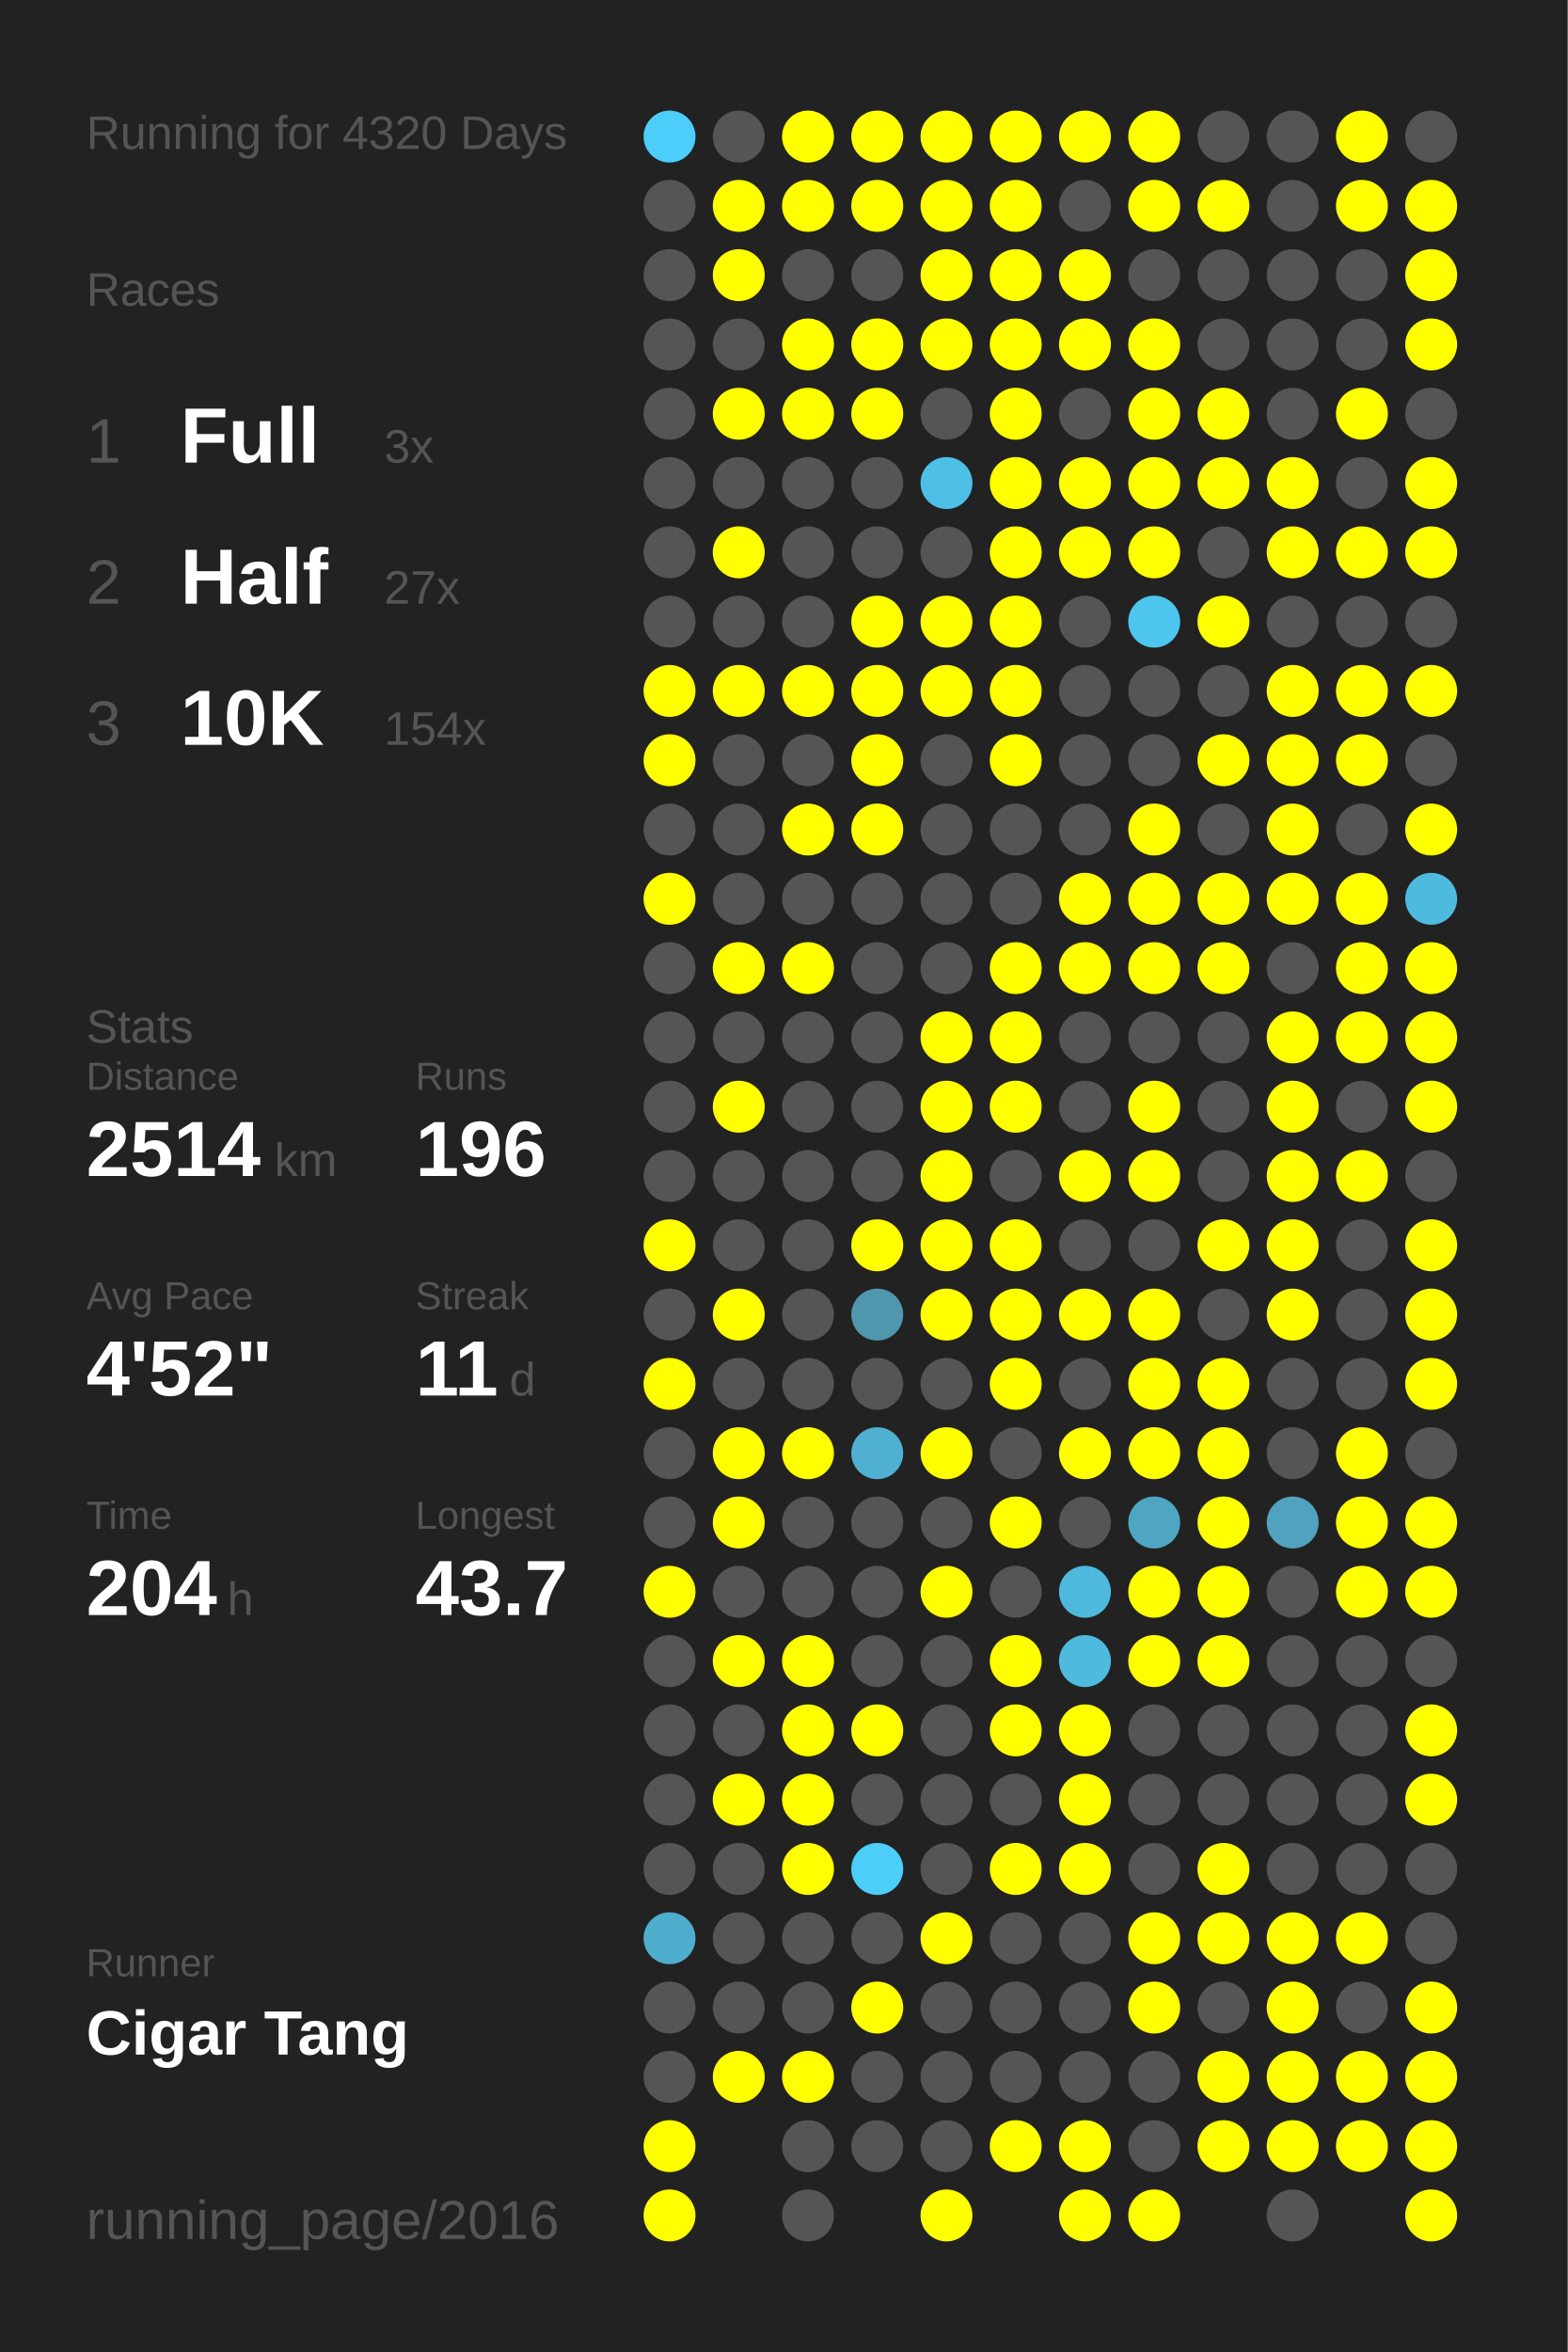
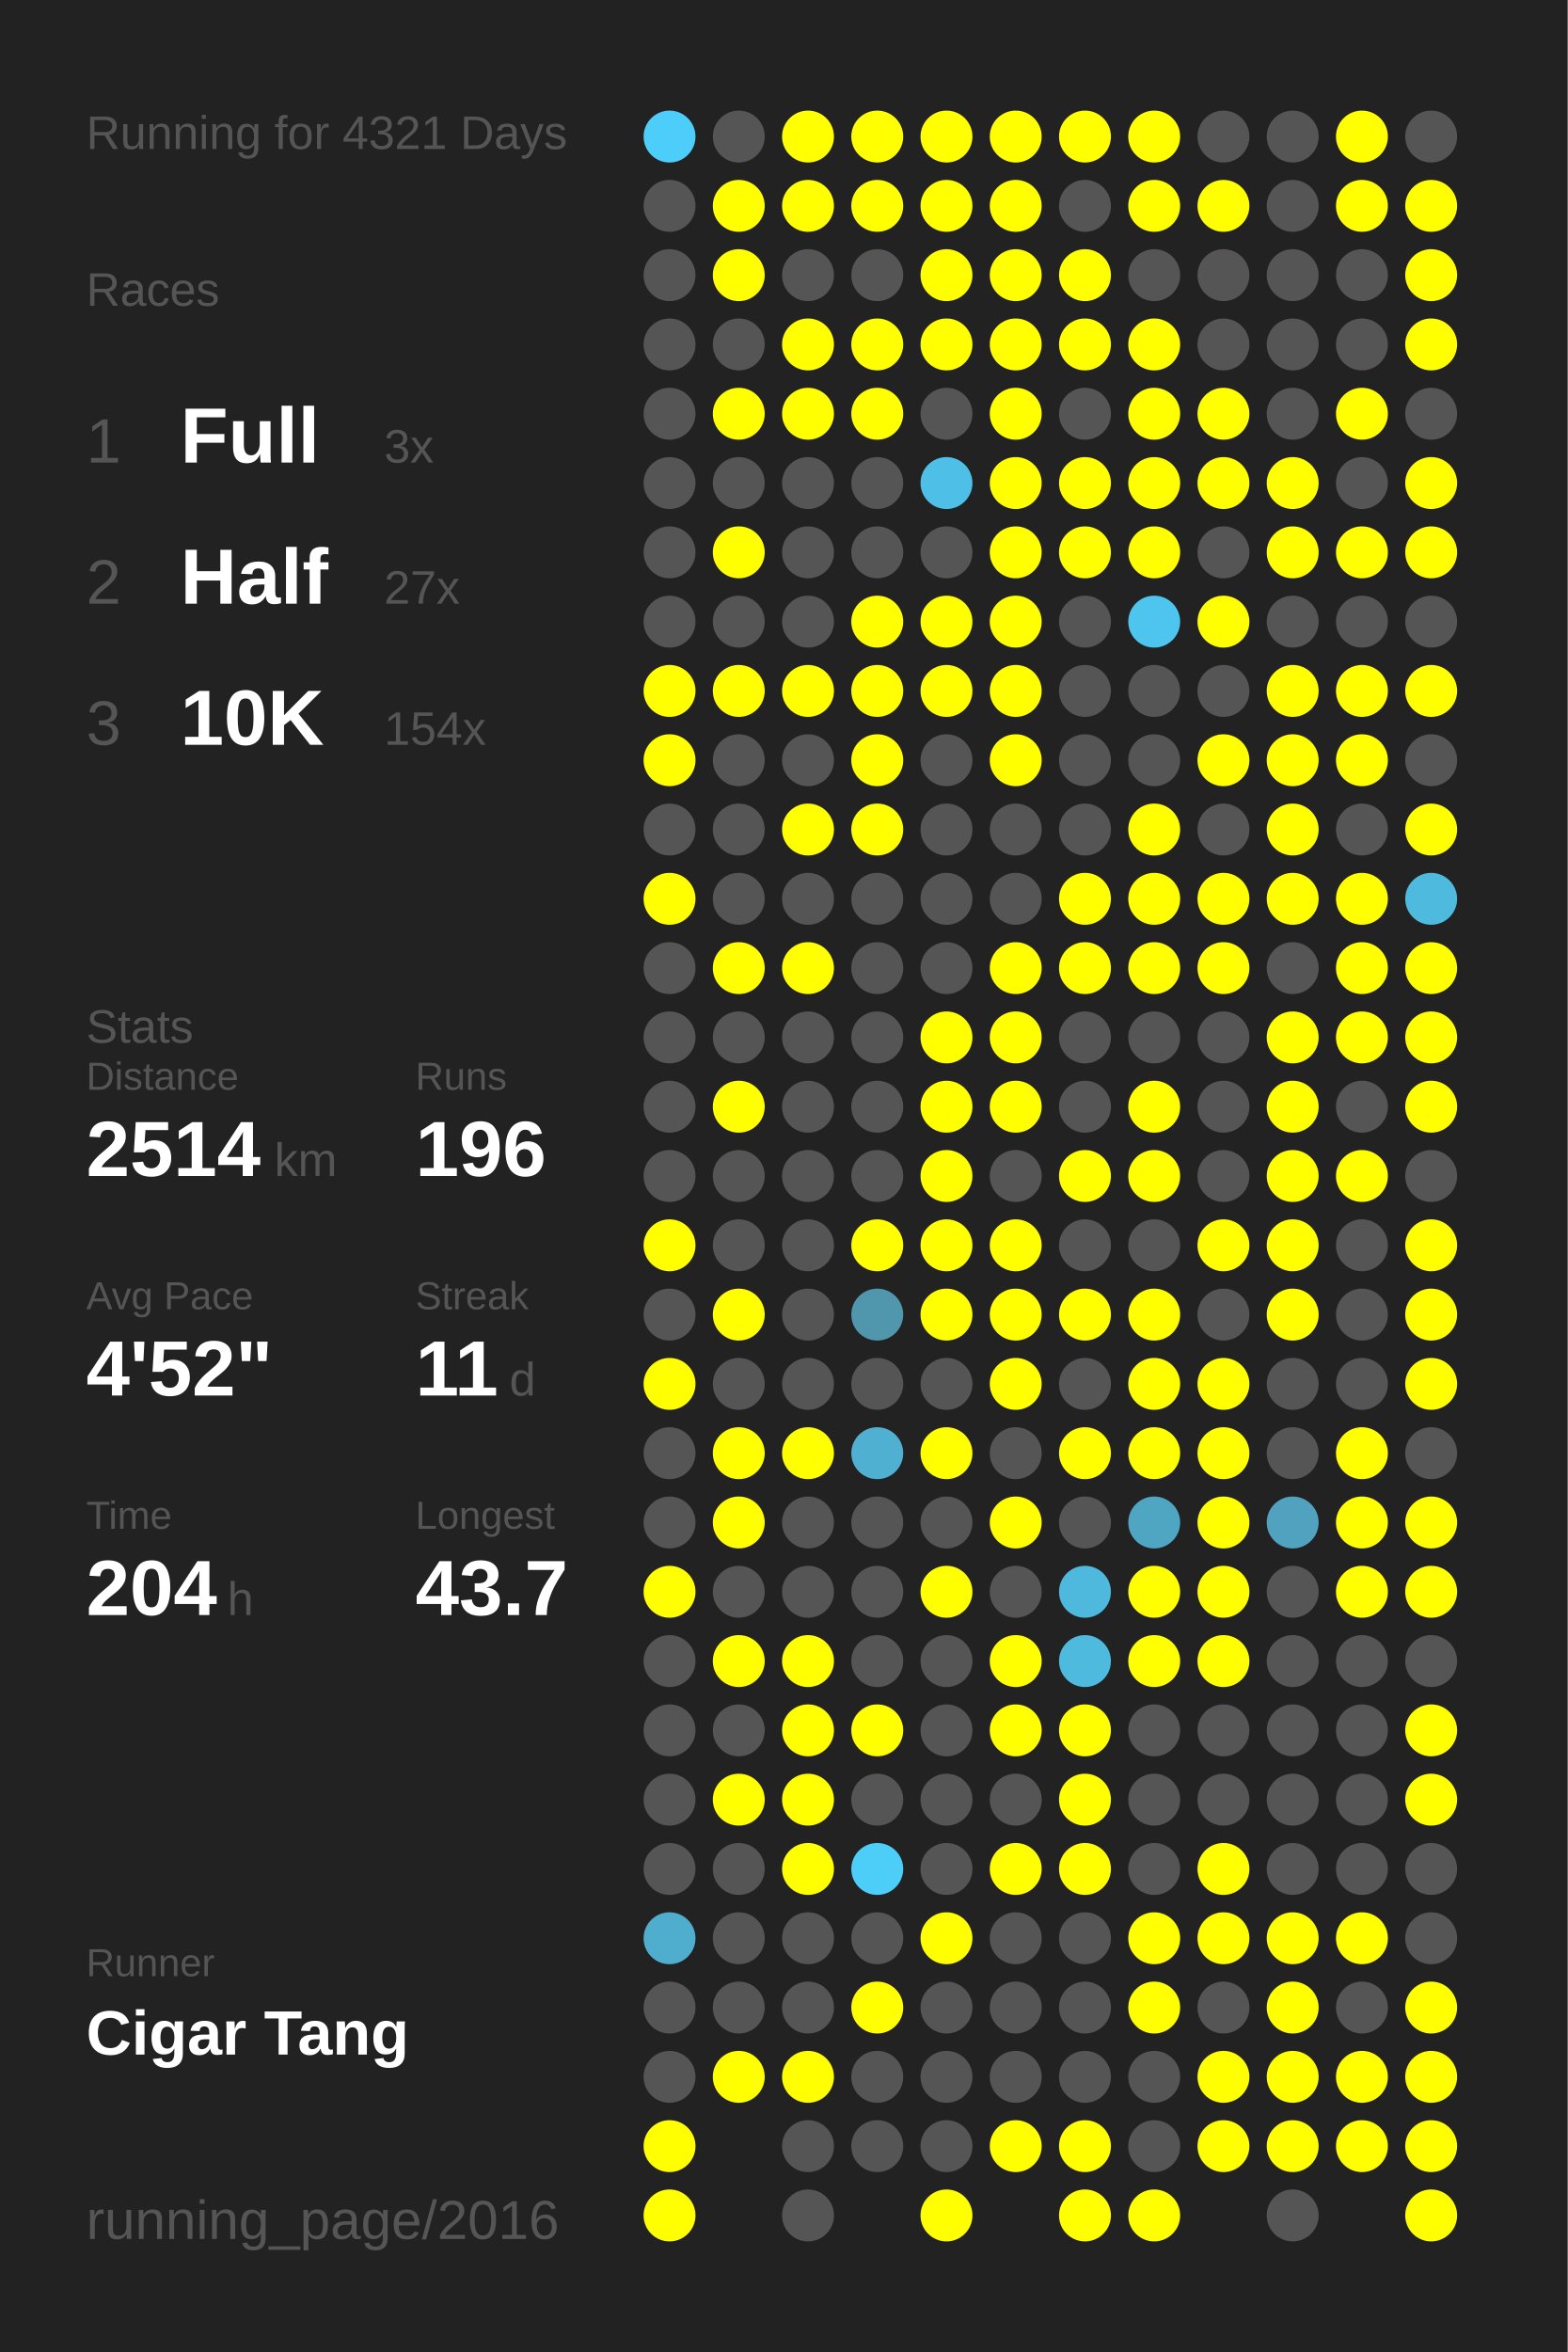
<svg xmlns="http://www.w3.org/2000/svg" baseProfile="full" height="300mm" version="1.1" viewBox="0,0,200,300" width="200mm">
  <defs />
  <rect fill="#222222" height="300" width="200" x="0" y="0" />
-   <text fill="#555555" style="font-size:6px; font-family:Arial;" x="11" y="19">Running for 4320 Days</text>
+   <text fill="#555555" style="font-size:6px; font-family:Arial;" x="11" y="19">Running for 4321 Days</text>
  <text fill="#555555" style="font-size:6px; font-family:Arial;" x="11" y="39">Races</text>
  <text fill="#555555" style="font-size:8px; font-family:Arial;" x="11" y="59">1</text>
  <text fill="#FFFFFF" style="font-size:10px; font-family:Arial; font-weight:bold;" x="23" y="59">Full</text>
  <text fill="#555555" style="font-size:6px; font-family:Arial;" x="49" y="59">3x</text>
  <text fill="#555555" style="font-size:8px; font-family:Arial;" x="11" y="77">2</text>
  <text fill="#FFFFFF" style="font-size:10px; font-family:Arial; font-weight:bold;" x="23" y="77">Half</text>
  <text fill="#555555" style="font-size:6px; font-family:Arial;" x="49" y="77">27x</text>
  <text fill="#555555" style="font-size:8px; font-family:Arial;" x="11" y="95">3</text>
  <text fill="#FFFFFF" style="font-size:10px; font-family:Arial; font-weight:bold;" x="23" y="95">10K</text>
  <text fill="#555555" style="font-size:6px; font-family:Arial;" x="49" y="95">154x</text>
  <text fill="#555555" style="font-size:6px; font-family:Arial;" x="11" y="133">Stats</text>
  <text fill="#555555" style="font-size:5px; font-family:Arial;" x="11" y="139">Distance</text>
  <text fill="#FFFFFF" style="font-size:10px; font-family:Arial; font-weight:bold;" x="11" y="150">2514</text>
  <text fill="#555555" style="font-size:6px; font-family:Arial;" x="35" y="150">km</text>
  <text fill="#555555" style="font-size:5px; font-family:Arial;" x="53" y="139">Runs</text>
  <text fill="#FFFFFF" style="font-size:10px; font-family:Arial; font-weight:bold;" x="53" y="150">196</text>
  <text fill="#555555" style="font-size:5px; font-family:Arial;" x="11" y="167">Avg Pace</text>
  <text fill="#FFFFFF" style="font-size:10px; font-family:Arial; font-weight:bold;" x="11" y="178">4'52"</text>
  <text fill="#555555" style="font-size:5px; font-family:Arial;" x="53" y="167">Streak</text>
  <text fill="#FFFFFF" style="font-size:10px; font-family:Arial; font-weight:bold;" x="53" y="178">11</text>
  <text fill="#555555" style="font-size:6px; font-family:Arial;" x="65" y="178">d</text>
  <text fill="#555555" style="font-size:5px; font-family:Arial;" x="11" y="195">Time</text>
  <text fill="#FFFFFF" style="font-size:10px; font-family:Arial; font-weight:bold;" x="11" y="206">204</text>
  <text fill="#555555" style="font-size:6px; font-family:Arial;" x="29" y="206">h</text>
  <text fill="#555555" style="font-size:5px; font-family:Arial;" x="53" y="195">Longest</text>
  <text fill="#FFFFFF" style="font-size:10px; font-family:Arial; font-weight:bold;" x="53" y="206">43.7</text>
  <text fill="#555555" style="font-size:5px; font-family:Arial;" x="11" y="252.065">Runner</text>
  <text fill="#FFFFFF" style="font-size:8px; font-family:Arial; font-weight:bold;" x="11" y="262.065">Cigar Tang</text>
  <text fill="#555555" style="font-size:7px; font-family:Arial;" x="11" y="285.581">running_page/2016</text>
  <circle cx="85.417" cy="17.419" fill="#4dcdf9" r="3.312" />
  <circle cx="85.417" cy="26.258" fill="#555555" r="3.312" />
  <circle cx="85.417" cy="35.097" fill="#555555" r="3.312" />
  <circle cx="85.417" cy="43.935" fill="#555555" r="3.312" />
  <circle cx="85.417" cy="52.774" fill="#555555" r="3.312" />
  <circle cx="85.417" cy="61.613" fill="#555555" r="3.312" />
  <circle cx="85.417" cy="70.452" fill="#555555" r="3.312" />
  <circle cx="85.417" cy="79.29" fill="#555555" r="3.312" />
  <circle cx="85.417" cy="88.129" fill="#FFFF00" r="3.312" />
  <circle cx="85.417" cy="96.968" fill="#FFFF00" r="3.312" />
  <circle cx="85.417" cy="105.806" fill="#555555" r="3.312" />
  <circle cx="85.417" cy="114.645" fill="#FFFF00" r="3.312" />
  <circle cx="85.417" cy="123.484" fill="#555555" r="3.312" />
  <circle cx="85.417" cy="132.323" fill="#555555" r="3.312" />
  <circle cx="85.417" cy="141.161" fill="#555555" r="3.312" />
  <circle cx="85.417" cy="150" fill="#555555" r="3.312" />
  <circle cx="85.417" cy="158.839" fill="#FFFF00" r="3.312" />
  <circle cx="85.417" cy="167.677" fill="#555555" r="3.312" />
  <circle cx="85.417" cy="176.516" fill="#FFFF00" r="3.312" />
  <circle cx="85.417" cy="185.355" fill="#555555" r="3.312" />
  <circle cx="85.417" cy="194.194" fill="#555555" r="3.312" />
  <circle cx="85.417" cy="203.032" fill="#FFFF00" r="3.312" />
  <circle cx="85.417" cy="211.871" fill="#555555" r="3.312" />
  <circle cx="85.417" cy="220.71" fill="#555555" r="3.312" />
  <circle cx="85.417" cy="229.548" fill="#555555" r="3.312" />
  <circle cx="85.417" cy="238.387" fill="#555555" r="3.312" />
  <circle cx="85.417" cy="247.226" fill="#4fadcd" r="3.312" />
  <circle cx="85.417" cy="256.065" fill="#555555" r="3.312" />
  <circle cx="85.417" cy="264.903" fill="#555555" r="3.312" />
  <circle cx="85.417" cy="273.742" fill="#FFFF00" r="3.312" />
  <circle cx="85.417" cy="282.581" fill="#FFFF00" r="3.312" />
  <circle cx="94.25" cy="17.419" fill="#555555" r="3.312" />
  <circle cx="94.25" cy="26.258" fill="#FFFF00" r="3.312" />
  <circle cx="94.25" cy="35.097" fill="#FFFF00" r="3.312" />
  <circle cx="94.25" cy="43.935" fill="#555555" r="3.312" />
  <circle cx="94.25" cy="52.774" fill="#FFFF00" r="3.312" />
  <circle cx="94.25" cy="61.613" fill="#555555" r="3.312" />
  <circle cx="94.25" cy="70.452" fill="#FFFF00" r="3.312" />
  <circle cx="94.25" cy="79.29" fill="#555555" r="3.312" />
  <circle cx="94.25" cy="88.129" fill="#FFFF00" r="3.312" />
  <circle cx="94.25" cy="96.968" fill="#555555" r="3.312" />
  <circle cx="94.25" cy="105.806" fill="#555555" r="3.312" />
  <circle cx="94.25" cy="114.645" fill="#555555" r="3.312" />
  <circle cx="94.25" cy="123.484" fill="#FFFF00" r="3.312" />
  <circle cx="94.25" cy="132.323" fill="#555555" r="3.312" />
  <circle cx="94.25" cy="141.161" fill="#FFFF00" r="3.312" />
  <circle cx="94.25" cy="150" fill="#555555" r="3.312" />
  <circle cx="94.25" cy="158.839" fill="#555555" r="3.312" />
  <circle cx="94.25" cy="167.677" fill="#FFFF00" r="3.312" />
  <circle cx="94.25" cy="176.516" fill="#555555" r="3.312" />
  <circle cx="94.25" cy="185.355" fill="#FFFF00" r="3.312" />
  <circle cx="94.25" cy="194.194" fill="#FFFF00" r="3.312" />
  <circle cx="94.25" cy="203.032" fill="#555555" r="3.312" />
  <circle cx="94.25" cy="211.871" fill="#FFFF00" r="3.312" />
  <circle cx="94.25" cy="220.71" fill="#555555" r="3.312" />
  <circle cx="94.25" cy="229.548" fill="#FFFF00" r="3.312" />
  <circle cx="94.25" cy="238.387" fill="#555555" r="3.312" />
  <circle cx="94.25" cy="247.226" fill="#555555" r="3.312" />
  <circle cx="94.25" cy="256.065" fill="#555555" r="3.312" />
  <circle cx="94.25" cy="264.903" fill="#FFFF00" r="3.312" />
  <circle cx="103.083" cy="17.419" fill="#FFFF00" r="3.312" />
  <circle cx="103.083" cy="26.258" fill="#FFFF00" r="3.312" />
  <circle cx="103.083" cy="35.097" fill="#555555" r="3.312" />
  <circle cx="103.083" cy="43.935" fill="#FFFF00" r="3.312" />
  <circle cx="103.083" cy="52.774" fill="#FFFF00" r="3.312" />
  <circle cx="103.083" cy="61.613" fill="#555555" r="3.312" />
  <circle cx="103.083" cy="70.452" fill="#555555" r="3.312" />
  <circle cx="103.083" cy="79.29" fill="#555555" r="3.312" />
  <circle cx="103.083" cy="88.129" fill="#FFFF00" r="3.312" />
  <circle cx="103.083" cy="96.968" fill="#555555" r="3.312" />
  <circle cx="103.083" cy="105.806" fill="#FFFF00" r="3.312" />
  <circle cx="103.083" cy="114.645" fill="#555555" r="3.312" />
  <circle cx="103.083" cy="123.484" fill="#FFFF00" r="3.312" />
  <circle cx="103.083" cy="132.323" fill="#555555" r="3.312" />
  <circle cx="103.083" cy="141.161" fill="#555555" r="3.312" />
  <circle cx="103.083" cy="150" fill="#555555" r="3.312" />
  <circle cx="103.083" cy="158.839" fill="#555555" r="3.312" />
  <circle cx="103.083" cy="167.677" fill="#555555" r="3.312" />
  <circle cx="103.083" cy="176.516" fill="#555555" r="3.312" />
  <circle cx="103.083" cy="185.355" fill="#FFFF00" r="3.312" />
  <circle cx="103.083" cy="194.194" fill="#555555" r="3.312" />
  <circle cx="103.083" cy="203.032" fill="#555555" r="3.312" />
  <circle cx="103.083" cy="211.871" fill="#FFFF00" r="3.312" />
  <circle cx="103.083" cy="220.71" fill="#FFFF00" r="3.312" />
  <circle cx="103.083" cy="229.548" fill="#FFFF00" r="3.312" />
  <circle cx="103.083" cy="238.387" fill="#FFFF00" r="3.312" />
  <circle cx="103.083" cy="247.226" fill="#555555" r="3.312" />
  <circle cx="103.083" cy="256.065" fill="#555555" r="3.312" />
  <circle cx="103.083" cy="264.903" fill="#FFFF00" r="3.312" />
  <circle cx="103.083" cy="273.742" fill="#555555" r="3.312" />
  <circle cx="103.083" cy="282.581" fill="#555555" r="3.312" />
  <circle cx="111.917" cy="17.419" fill="#FFFF00" r="3.312" />
  <circle cx="111.917" cy="26.258" fill="#FFFF00" r="3.312" />
  <circle cx="111.917" cy="35.097" fill="#555555" r="3.312" />
  <circle cx="111.917" cy="43.935" fill="#FFFF00" r="3.312" />
  <circle cx="111.917" cy="52.774" fill="#FFFF00" r="3.312" />
  <circle cx="111.917" cy="61.613" fill="#555555" r="3.312" />
  <circle cx="111.917" cy="70.452" fill="#555555" r="3.312" />
  <circle cx="111.917" cy="79.29" fill="#FFFF00" r="3.312" />
  <circle cx="111.917" cy="88.129" fill="#FFFF00" r="3.312" />
  <circle cx="111.917" cy="96.968" fill="#FFFF00" r="3.312" />
  <circle cx="111.917" cy="105.806" fill="#FFFF00" r="3.312" />
  <circle cx="111.917" cy="114.645" fill="#555555" r="3.312" />
  <circle cx="111.917" cy="123.484" fill="#555555" r="3.312" />
  <circle cx="111.917" cy="132.323" fill="#555555" r="3.312" />
  <circle cx="111.917" cy="141.161" fill="#555555" r="3.312" />
  <circle cx="111.917" cy="150" fill="#555555" r="3.312" />
  <circle cx="111.917" cy="158.839" fill="#FFFF00" r="3.312" />
  <circle cx="111.917" cy="167.677" fill="#5096ad" r="3.312" />
  <circle cx="111.917" cy="176.516" fill="#555555" r="3.312" />
  <circle cx="111.917" cy="185.355" fill="#4fb0d1" r="3.312" />
  <circle cx="111.917" cy="194.194" fill="#555555" r="3.312" />
  <circle cx="111.917" cy="203.032" fill="#555555" r="3.312" />
  <circle cx="111.917" cy="211.871" fill="#555555" r="3.312" />
  <circle cx="111.917" cy="220.71" fill="#FFFF00" r="3.312" />
  <circle cx="111.917" cy="229.548" fill="#555555" r="3.312" />
  <circle cx="111.917" cy="238.387" fill="#4dcef9" r="3.312" />
  <circle cx="111.917" cy="247.226" fill="#555555" r="3.312" />
  <circle cx="111.917" cy="256.065" fill="#FFFF00" r="3.312" />
  <circle cx="111.917" cy="264.903" fill="#555555" r="3.312" />
  <circle cx="111.917" cy="273.742" fill="#555555" r="3.312" />
  <circle cx="120.75" cy="17.419" fill="#FFFF00" r="3.312" />
  <circle cx="120.75" cy="26.258" fill="#FFFF00" r="3.312" />
  <circle cx="120.75" cy="35.097" fill="#FFFF00" r="3.312" />
  <circle cx="120.75" cy="43.935" fill="#FFFF00" r="3.312" />
  <circle cx="120.75" cy="52.774" fill="#555555" r="3.312" />
  <circle cx="120.75" cy="61.613" fill="#4ec0e7" r="3.312" />
  <circle cx="120.75" cy="70.452" fill="#555555" r="3.312" />
  <circle cx="120.75" cy="79.29" fill="#FFFF00" r="3.312" />
  <circle cx="120.75" cy="88.129" fill="#FFFF00" r="3.312" />
  <circle cx="120.75" cy="96.968" fill="#555555" r="3.312" />
  <circle cx="120.75" cy="105.806" fill="#555555" r="3.312" />
  <circle cx="120.75" cy="114.645" fill="#555555" r="3.312" />
  <circle cx="120.75" cy="123.484" fill="#555555" r="3.312" />
  <circle cx="120.75" cy="132.323" fill="#FFFF00" r="3.312" />
  <circle cx="120.75" cy="141.161" fill="#FFFF00" r="3.312" />
  <circle cx="120.75" cy="150" fill="#FFFF00" r="3.312" />
  <circle cx="120.75" cy="158.839" fill="#FFFF00" r="3.312" />
  <circle cx="120.75" cy="167.677" fill="#FFFF00" r="3.312" />
  <circle cx="120.75" cy="176.516" fill="#555555" r="3.312" />
  <circle cx="120.75" cy="185.355" fill="#FFFF00" r="3.312" />
  <circle cx="120.75" cy="194.194" fill="#555555" r="3.312" />
  <circle cx="120.75" cy="203.032" fill="#FFFF00" r="3.312" />
  <circle cx="120.75" cy="211.871" fill="#555555" r="3.312" />
  <circle cx="120.75" cy="220.71" fill="#555555" r="3.312" />
  <circle cx="120.75" cy="229.548" fill="#555555" r="3.312" />
  <circle cx="120.75" cy="238.387" fill="#555555" r="3.312" />
  <circle cx="120.75" cy="247.226" fill="#FFFF00" r="3.312" />
  <circle cx="120.75" cy="256.065" fill="#555555" r="3.312" />
  <circle cx="120.75" cy="264.903" fill="#555555" r="3.312" />
  <circle cx="120.75" cy="273.742" fill="#555555" r="3.312" />
  <circle cx="120.75" cy="282.581" fill="#FFFF00" r="3.312" />
  <circle cx="129.583" cy="17.419" fill="#FFFF00" r="3.312" />
  <circle cx="129.583" cy="26.258" fill="#FFFF00" r="3.312" />
  <circle cx="129.583" cy="35.097" fill="#FFFF00" r="3.312" />
  <circle cx="129.583" cy="43.935" fill="#FFFF00" r="3.312" />
  <circle cx="129.583" cy="52.774" fill="#FFFF00" r="3.312" />
  <circle cx="129.583" cy="61.613" fill="#FFFF00" r="3.312" />
  <circle cx="129.583" cy="70.452" fill="#FFFF00" r="3.312" />
  <circle cx="129.583" cy="79.29" fill="#FFFF00" r="3.312" />
  <circle cx="129.583" cy="88.129" fill="#FFFF00" r="3.312" />
  <circle cx="129.583" cy="96.968" fill="#FFFF00" r="3.312" />
  <circle cx="129.583" cy="105.806" fill="#555555" r="3.312" />
  <circle cx="129.583" cy="114.645" fill="#555555" r="3.312" />
  <circle cx="129.583" cy="123.484" fill="#FFFF00" r="3.312" />
  <circle cx="129.583" cy="132.323" fill="#FFFF00" r="3.312" />
  <circle cx="129.583" cy="141.161" fill="#FFFF00" r="3.312" />
  <circle cx="129.583" cy="150" fill="#555555" r="3.312" />
  <circle cx="129.583" cy="158.839" fill="#FFFF00" r="3.312" />
  <circle cx="129.583" cy="167.677" fill="#FFFF00" r="3.312" />
  <circle cx="129.583" cy="176.516" fill="#FFFF00" r="3.312" />
  <circle cx="129.583" cy="185.355" fill="#555555" r="3.312" />
  <circle cx="129.583" cy="194.194" fill="#FFFF00" r="3.312" />
  <circle cx="129.583" cy="203.032" fill="#555555" r="3.312" />
  <circle cx="129.583" cy="211.871" fill="#FFFF00" r="3.312" />
  <circle cx="129.583" cy="220.71" fill="#FFFF00" r="3.312" />
  <circle cx="129.583" cy="229.548" fill="#555555" r="3.312" />
  <circle cx="129.583" cy="238.387" fill="#FFFF00" r="3.312" />
  <circle cx="129.583" cy="247.226" fill="#555555" r="3.312" />
  <circle cx="129.583" cy="256.065" fill="#555555" r="3.312" />
  <circle cx="129.583" cy="264.903" fill="#555555" r="3.312" />
  <circle cx="129.583" cy="273.742" fill="#FFFF00" r="3.312" />
  <circle cx="138.417" cy="17.419" fill="#FFFF00" r="3.312" />
  <circle cx="138.417" cy="26.258" fill="#555555" r="3.312" />
  <circle cx="138.417" cy="35.097" fill="#FFFF00" r="3.312" />
  <circle cx="138.417" cy="43.935" fill="#FFFF00" r="3.312" />
  <circle cx="138.417" cy="52.774" fill="#555555" r="3.312" />
  <circle cx="138.417" cy="61.613" fill="#FFFF00" r="3.312" />
  <circle cx="138.417" cy="70.452" fill="#FFFF00" r="3.312" />
  <circle cx="138.417" cy="79.29" fill="#555555" r="3.312" />
  <circle cx="138.417" cy="88.129" fill="#555555" r="3.312" />
  <circle cx="138.417" cy="96.968" fill="#555555" r="3.312" />
  <circle cx="138.417" cy="105.806" fill="#555555" r="3.312" />
  <circle cx="138.417" cy="114.645" fill="#FFFF00" r="3.312" />
  <circle cx="138.417" cy="123.484" fill="#FFFF00" r="3.312" />
  <circle cx="138.417" cy="132.323" fill="#555555" r="3.312" />
  <circle cx="138.417" cy="141.161" fill="#555555" r="3.312" />
  <circle cx="138.417" cy="150" fill="#FFFF00" r="3.312" />
  <circle cx="138.417" cy="158.839" fill="#555555" r="3.312" />
  <circle cx="138.417" cy="167.677" fill="#FFFF00" r="3.312" />
  <circle cx="138.417" cy="176.516" fill="#555555" r="3.312" />
  <circle cx="138.417" cy="185.355" fill="#FFFF00" r="3.312" />
  <circle cx="138.417" cy="194.194" fill="#555555" r="3.312" />
  <circle cx="138.417" cy="203.032" fill="#4eb9dd" r="3.312" />
  <circle cx="138.417" cy="211.871" fill="#4ebade" r="3.312" />
  <circle cx="138.417" cy="220.71" fill="#FFFF00" r="3.312" />
  <circle cx="138.417" cy="229.548" fill="#FFFF00" r="3.312" />
  <circle cx="138.417" cy="238.387" fill="#FFFF00" r="3.312" />
  <circle cx="138.417" cy="247.226" fill="#555555" r="3.312" />
  <circle cx="138.417" cy="256.065" fill="#555555" r="3.312" />
  <circle cx="138.417" cy="264.903" fill="#555555" r="3.312" />
  <circle cx="138.417" cy="273.742" fill="#FFFF00" r="3.312" />
  <circle cx="138.417" cy="282.581" fill="#FFFF00" r="3.312" />
  <circle cx="147.25" cy="17.419" fill="#FFFF00" r="3.312" />
  <circle cx="147.25" cy="26.258" fill="#FFFF00" r="3.312" />
  <circle cx="147.25" cy="35.097" fill="#555555" r="3.312" />
  <circle cx="147.25" cy="43.935" fill="#FFFF00" r="3.312" />
  <circle cx="147.25" cy="52.774" fill="#FFFF00" r="3.312" />
  <circle cx="147.25" cy="61.613" fill="#FFFF00" r="3.312" />
  <circle cx="147.25" cy="70.452" fill="#FFFF00" r="3.312" />
  <circle cx="147.25" cy="79.29" fill="#4dc5ee" r="3.312" />
  <circle cx="147.25" cy="88.129" fill="#555555" r="3.312" />
  <circle cx="147.25" cy="96.968" fill="#555555" r="3.312" />
  <circle cx="147.25" cy="105.806" fill="#FFFF00" r="3.312" />
  <circle cx="147.25" cy="114.645" fill="#FFFF00" r="3.312" />
  <circle cx="147.25" cy="123.484" fill="#FFFF00" r="3.312" />
  <circle cx="147.25" cy="132.323" fill="#555555" r="3.312" />
  <circle cx="147.25" cy="141.161" fill="#FFFF00" r="3.312" />
  <circle cx="147.25" cy="150" fill="#FFFF00" r="3.312" />
  <circle cx="147.25" cy="158.839" fill="#555555" r="3.312" />
  <circle cx="147.25" cy="167.677" fill="#FFFF00" r="3.312" />
  <circle cx="147.25" cy="176.516" fill="#FFFF00" r="3.312" />
  <circle cx="147.25" cy="185.355" fill="#FFFF00" r="3.312" />
  <circle cx="147.25" cy="194.194" fill="#4fa6c3" r="3.312" />
  <circle cx="147.25" cy="203.032" fill="#FFFF00" r="3.312" />
  <circle cx="147.25" cy="211.871" fill="#FFFF00" r="3.312" />
  <circle cx="147.25" cy="220.71" fill="#555555" r="3.312" />
  <circle cx="147.25" cy="229.548" fill="#555555" r="3.312" />
  <circle cx="147.25" cy="238.387" fill="#555555" r="3.312" />
  <circle cx="147.25" cy="247.226" fill="#FFFF00" r="3.312" />
  <circle cx="147.25" cy="256.065" fill="#FFFF00" r="3.312" />
  <circle cx="147.25" cy="264.903" fill="#555555" r="3.312" />
  <circle cx="147.25" cy="273.742" fill="#555555" r="3.312" />
  <circle cx="147.25" cy="282.581" fill="#FFFF00" r="3.312" />
  <circle cx="156.083" cy="17.419" fill="#555555" r="3.312" />
  <circle cx="156.083" cy="26.258" fill="#FFFF00" r="3.312" />
  <circle cx="156.083" cy="35.097" fill="#555555" r="3.312" />
  <circle cx="156.083" cy="43.935" fill="#555555" r="3.312" />
  <circle cx="156.083" cy="52.774" fill="#FFFF00" r="3.312" />
  <circle cx="156.083" cy="61.613" fill="#FFFF00" r="3.312" />
  <circle cx="156.083" cy="70.452" fill="#555555" r="3.312" />
  <circle cx="156.083" cy="79.29" fill="#FFFF00" r="3.312" />
  <circle cx="156.083" cy="88.129" fill="#555555" r="3.312" />
  <circle cx="156.083" cy="96.968" fill="#FFFF00" r="3.312" />
  <circle cx="156.083" cy="105.806" fill="#555555" r="3.312" />
  <circle cx="156.083" cy="114.645" fill="#FFFF00" r="3.312" />
  <circle cx="156.083" cy="123.484" fill="#FFFF00" r="3.312" />
  <circle cx="156.083" cy="132.323" fill="#555555" r="3.312" />
  <circle cx="156.083" cy="141.161" fill="#555555" r="3.312" />
  <circle cx="156.083" cy="150" fill="#555555" r="3.312" />
  <circle cx="156.083" cy="158.839" fill="#FFFF00" r="3.312" />
  <circle cx="156.083" cy="167.677" fill="#555555" r="3.312" />
  <circle cx="156.083" cy="176.516" fill="#FFFF00" r="3.312" />
  <circle cx="156.083" cy="185.355" fill="#FFFF00" r="3.312" />
  <circle cx="156.083" cy="194.194" fill="#FFFF00" r="3.312" />
  <circle cx="156.083" cy="203.032" fill="#FFFF00" r="3.312" />
  <circle cx="156.083" cy="211.871" fill="#FFFF00" r="3.312" />
  <circle cx="156.083" cy="220.71" fill="#555555" r="3.312" />
  <circle cx="156.083" cy="229.548" fill="#555555" r="3.312" />
  <circle cx="156.083" cy="238.387" fill="#FFFF00" r="3.312" />
  <circle cx="156.083" cy="247.226" fill="#FFFF00" r="3.312" />
  <circle cx="156.083" cy="256.065" fill="#555555" r="3.312" />
  <circle cx="156.083" cy="264.903" fill="#FFFF00" r="3.312" />
  <circle cx="156.083" cy="273.742" fill="#FFFF00" r="3.312" />
  <circle cx="164.917" cy="17.419" fill="#555555" r="3.312" />
  <circle cx="164.917" cy="26.258" fill="#555555" r="3.312" />
  <circle cx="164.917" cy="35.097" fill="#555555" r="3.312" />
  <circle cx="164.917" cy="43.935" fill="#555555" r="3.312" />
  <circle cx="164.917" cy="52.774" fill="#555555" r="3.312" />
  <circle cx="164.917" cy="61.613" fill="#FFFF00" r="3.312" />
  <circle cx="164.917" cy="70.452" fill="#FFFF00" r="3.312" />
  <circle cx="164.917" cy="79.29" fill="#555555" r="3.312" />
  <circle cx="164.917" cy="88.129" fill="#FFFF00" r="3.312" />
  <circle cx="164.917" cy="96.968" fill="#FFFF00" r="3.312" />
  <circle cx="164.917" cy="105.806" fill="#FFFF00" r="3.312" />
  <circle cx="164.917" cy="114.645" fill="#FFFF00" r="3.312" />
  <circle cx="164.917" cy="123.484" fill="#555555" r="3.312" />
  <circle cx="164.917" cy="132.323" fill="#FFFF00" r="3.312" />
  <circle cx="164.917" cy="141.161" fill="#FFFF00" r="3.312" />
  <circle cx="164.917" cy="150" fill="#FFFF00" r="3.312" />
  <circle cx="164.917" cy="158.839" fill="#FFFF00" r="3.312" />
  <circle cx="164.917" cy="167.677" fill="#FFFF00" r="3.312" />
  <circle cx="164.917" cy="176.516" fill="#555555" r="3.312" />
  <circle cx="164.917" cy="185.355" fill="#555555" r="3.312" />
  <circle cx="164.917" cy="194.194" fill="#50a2be" r="3.312" />
  <circle cx="164.917" cy="203.032" fill="#555555" r="3.312" />
  <circle cx="164.917" cy="211.871" fill="#555555" r="3.312" />
  <circle cx="164.917" cy="220.71" fill="#555555" r="3.312" />
  <circle cx="164.917" cy="229.548" fill="#555555" r="3.312" />
  <circle cx="164.917" cy="238.387" fill="#555555" r="3.312" />
  <circle cx="164.917" cy="247.226" fill="#FFFF00" r="3.312" />
  <circle cx="164.917" cy="256.065" fill="#FFFF00" r="3.312" />
  <circle cx="164.917" cy="264.903" fill="#FFFF00" r="3.312" />
  <circle cx="164.917" cy="273.742" fill="#FFFF00" r="3.312" />
  <circle cx="164.917" cy="282.581" fill="#555555" r="3.312" />
  <circle cx="173.75" cy="17.419" fill="#FFFF00" r="3.312" />
  <circle cx="173.75" cy="26.258" fill="#FFFF00" r="3.312" />
  <circle cx="173.75" cy="35.097" fill="#555555" r="3.312" />
  <circle cx="173.75" cy="43.935" fill="#555555" r="3.312" />
  <circle cx="173.75" cy="52.774" fill="#FFFF00" r="3.312" />
  <circle cx="173.75" cy="61.613" fill="#555555" r="3.312" />
  <circle cx="173.75" cy="70.452" fill="#FFFF00" r="3.312" />
  <circle cx="173.75" cy="79.29" fill="#555555" r="3.312" />
  <circle cx="173.75" cy="88.129" fill="#FFFF00" r="3.312" />
  <circle cx="173.75" cy="96.968" fill="#FFFF00" r="3.312" />
  <circle cx="173.75" cy="105.806" fill="#555555" r="3.312" />
  <circle cx="173.75" cy="114.645" fill="#FFFF00" r="3.312" />
  <circle cx="173.75" cy="123.484" fill="#FFFF00" r="3.312" />
  <circle cx="173.75" cy="132.323" fill="#FFFF00" r="3.312" />
  <circle cx="173.75" cy="141.161" fill="#555555" r="3.312" />
  <circle cx="173.75" cy="150" fill="#FFFF00" r="3.312" />
  <circle cx="173.75" cy="158.839" fill="#555555" r="3.312" />
  <circle cx="173.75" cy="167.677" fill="#555555" r="3.312" />
  <circle cx="173.75" cy="176.516" fill="#555555" r="3.312" />
  <circle cx="173.75" cy="185.355" fill="#FFFF00" r="3.312" />
  <circle cx="173.75" cy="194.194" fill="#FFFF00" r="3.312" />
  <circle cx="173.75" cy="203.032" fill="#FFFF00" r="3.312" />
  <circle cx="173.75" cy="211.871" fill="#555555" r="3.312" />
  <circle cx="173.75" cy="220.71" fill="#555555" r="3.312" />
  <circle cx="173.75" cy="229.548" fill="#555555" r="3.312" />
  <circle cx="173.75" cy="238.387" fill="#555555" r="3.312" />
  <circle cx="173.75" cy="247.226" fill="#FFFF00" r="3.312" />
  <circle cx="173.75" cy="256.065" fill="#555555" r="3.312" />
  <circle cx="173.75" cy="264.903" fill="#FFFF00" r="3.312" />
  <circle cx="173.75" cy="273.742" fill="#FFFF00" r="3.312" />
  <circle cx="182.583" cy="17.419" fill="#555555" r="3.312" />
  <circle cx="182.583" cy="26.258" fill="#FFFF00" r="3.312" />
  <circle cx="182.583" cy="35.097" fill="#FFFF00" r="3.312" />
  <circle cx="182.583" cy="43.935" fill="#FFFF00" r="3.312" />
  <circle cx="182.583" cy="52.774" fill="#555555" r="3.312" />
  <circle cx="182.583" cy="61.613" fill="#FFFF00" r="3.312" />
  <circle cx="182.583" cy="70.452" fill="#FFFF00" r="3.312" />
  <circle cx="182.583" cy="79.29" fill="#555555" r="3.312" />
  <circle cx="182.583" cy="88.129" fill="#FFFF00" r="3.312" />
  <circle cx="182.583" cy="96.968" fill="#555555" r="3.312" />
  <circle cx="182.583" cy="105.806" fill="#FFFF00" r="3.312" />
  <circle cx="182.583" cy="114.645" fill="#4ebade" r="3.312" />
  <circle cx="182.583" cy="123.484" fill="#FFFF00" r="3.312" />
  <circle cx="182.583" cy="132.323" fill="#FFFF00" r="3.312" />
  <circle cx="182.583" cy="141.161" fill="#FFFF00" r="3.312" />
  <circle cx="182.583" cy="150" fill="#555555" r="3.312" />
  <circle cx="182.583" cy="158.839" fill="#FFFF00" r="3.312" />
  <circle cx="182.583" cy="167.677" fill="#FFFF00" r="3.312" />
  <circle cx="182.583" cy="176.516" fill="#FFFF00" r="3.312" />
  <circle cx="182.583" cy="185.355" fill="#555555" r="3.312" />
  <circle cx="182.583" cy="194.194" fill="#FFFF00" r="3.312" />
  <circle cx="182.583" cy="203.032" fill="#FFFF00" r="3.312" />
  <circle cx="182.583" cy="211.871" fill="#555555" r="3.312" />
  <circle cx="182.583" cy="220.71" fill="#FFFF00" r="3.312" />
  <circle cx="182.583" cy="229.548" fill="#FFFF00" r="3.312" />
  <circle cx="182.583" cy="238.387" fill="#555555" r="3.312" />
  <circle cx="182.583" cy="247.226" fill="#555555" r="3.312" />
  <circle cx="182.583" cy="256.065" fill="#FFFF00" r="3.312" />
  <circle cx="182.583" cy="264.903" fill="#FFFF00" r="3.312" />
  <circle cx="182.583" cy="273.742" fill="#FFFF00" r="3.312" />
  <circle cx="182.583" cy="282.581" fill="#FFFF00" r="3.312" />
</svg>
